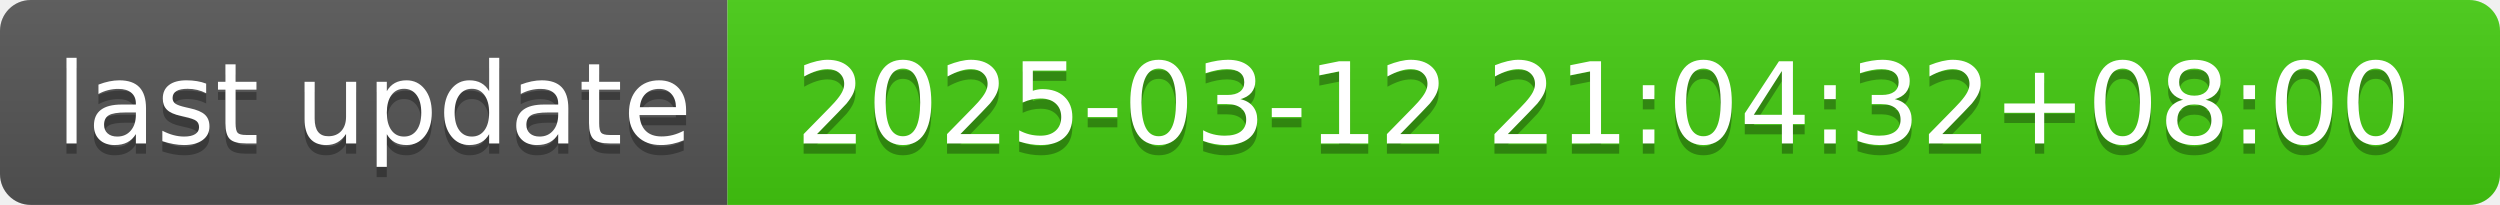
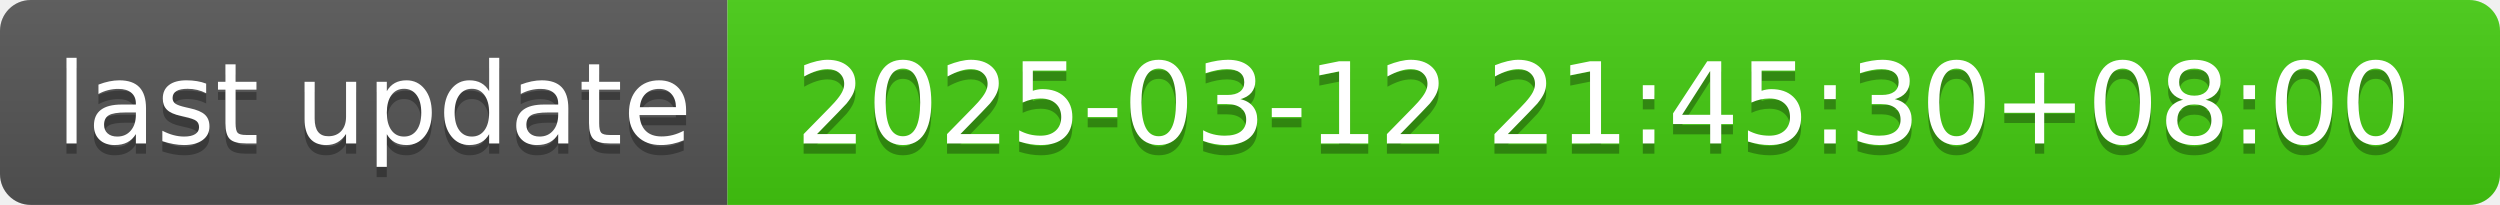
- <svg xmlns="http://www.w3.org/2000/svg" width="244" height="20" role="img" aria-label="last update: 2025-03-12 21:04:32+08:00">
+ <svg xmlns="http://www.w3.org/2000/svg" width="244" height="20" role="img" aria-label="last update: 2025-03-12 21:45:30+08:00">
  <linearGradient id="s" x2="0" y2="100%">
    <stop offset="0" stop-color="#bbb" stop-opacity=".1" />
    <stop offset="1" stop-opacity=".1" />
  </linearGradient>
  <clipPath id="r">
    <rect width="244" height="20" rx="3" fill="#fff" />
  </clipPath>
  <g clip-path="url(#r)">
    <rect width="71" height="20" fill="#555" />
    <rect x="71" width="173" height="20" fill="#4c1" />
    <rect width="244" height="20" fill="url(#s)" />
  </g>
  <g fill="#fff" text-anchor="middle" font-family="Verdana,Geneva,DejaVu Sans,sans-serif" text-rendering="geometricPrecision" font-size="110">
    <text aria-hidden="true" x="365" y="150" fill="#010101" fill-opacity=".3" transform="scale(.1)" textLength="610">last update</text>
    <text x="365" y="140" transform="scale(.1)" fill="#fff" textLength="610">last update</text>
-     <text aria-hidden="true" x="1565" y="150" fill="#010101" fill-opacity=".3" transform="scale(.1)" textLength="1630">2025-03-12 21:04:32+08:00</text>
-     <text x="1565" y="140" transform="scale(.1)" fill="#fff" textLength="1630">2025-03-12 21:04:32+08:00</text>
+     <text aria-hidden="true" x="1565" y="150" fill="#010101" fill-opacity=".3" transform="scale(.1)" textLength="1630">2025-03-12 21:45:30+08:00</text>
+     <text x="1565" y="140" transform="scale(.1)" fill="#fff" textLength="1630">2025-03-12 21:45:30+08:00</text>
  </g>
</svg>
